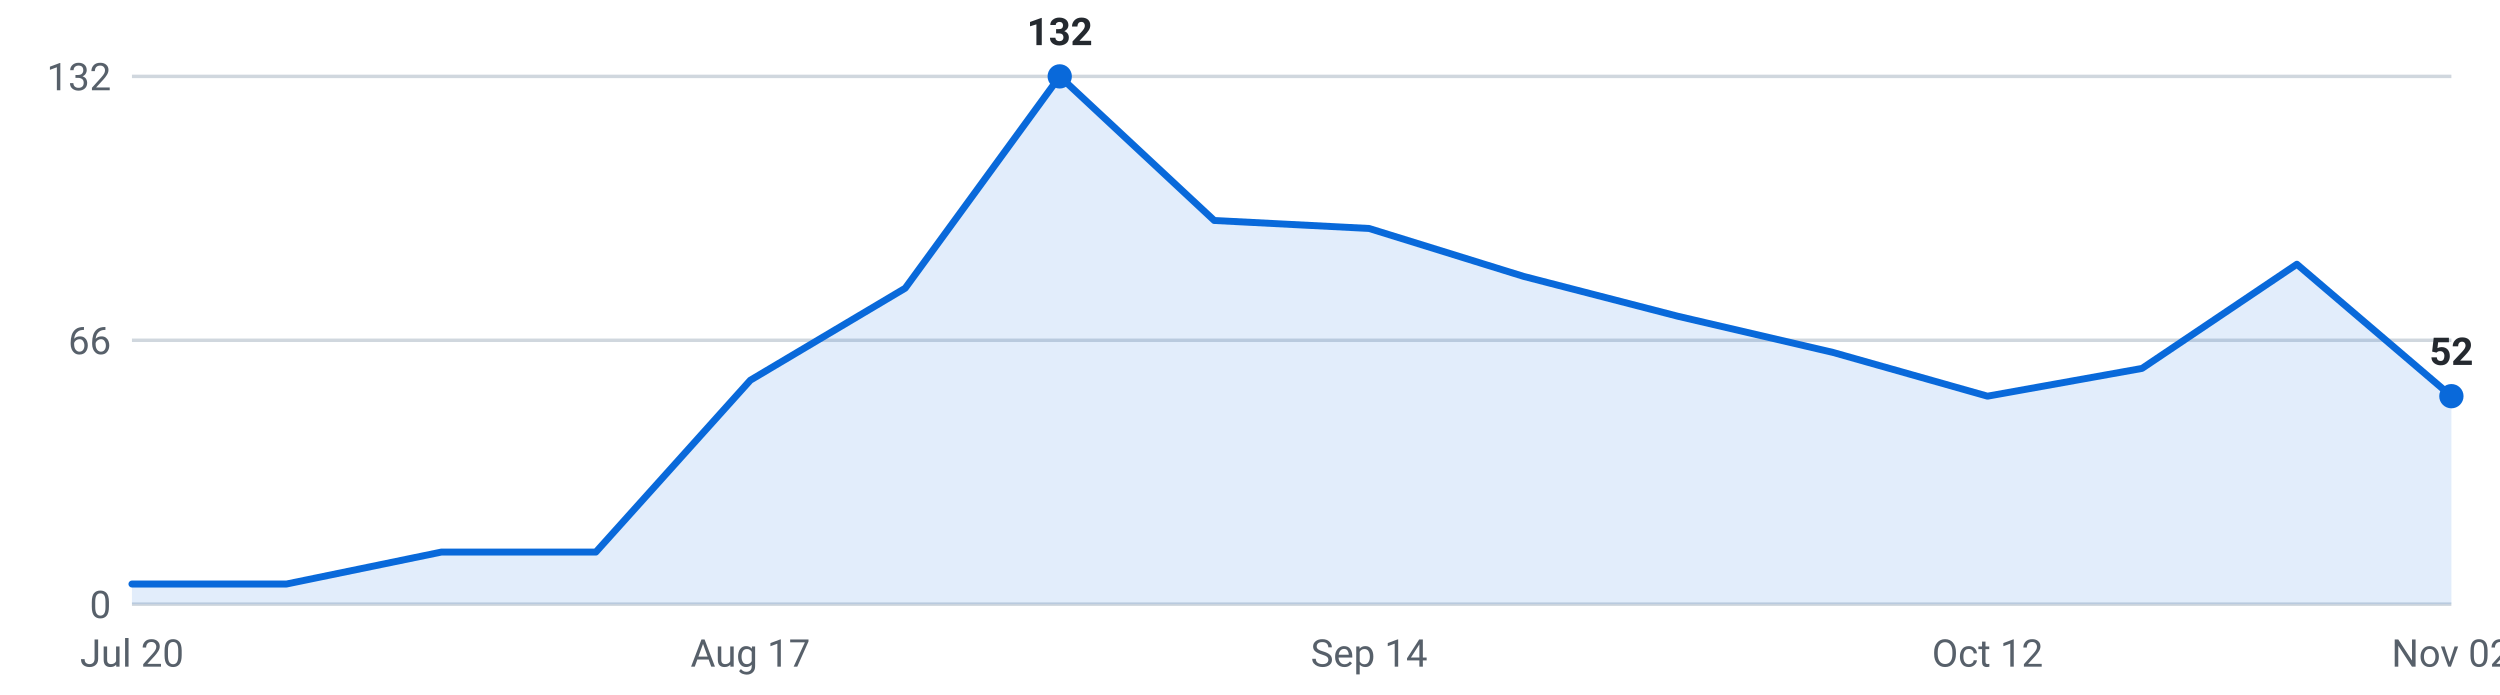
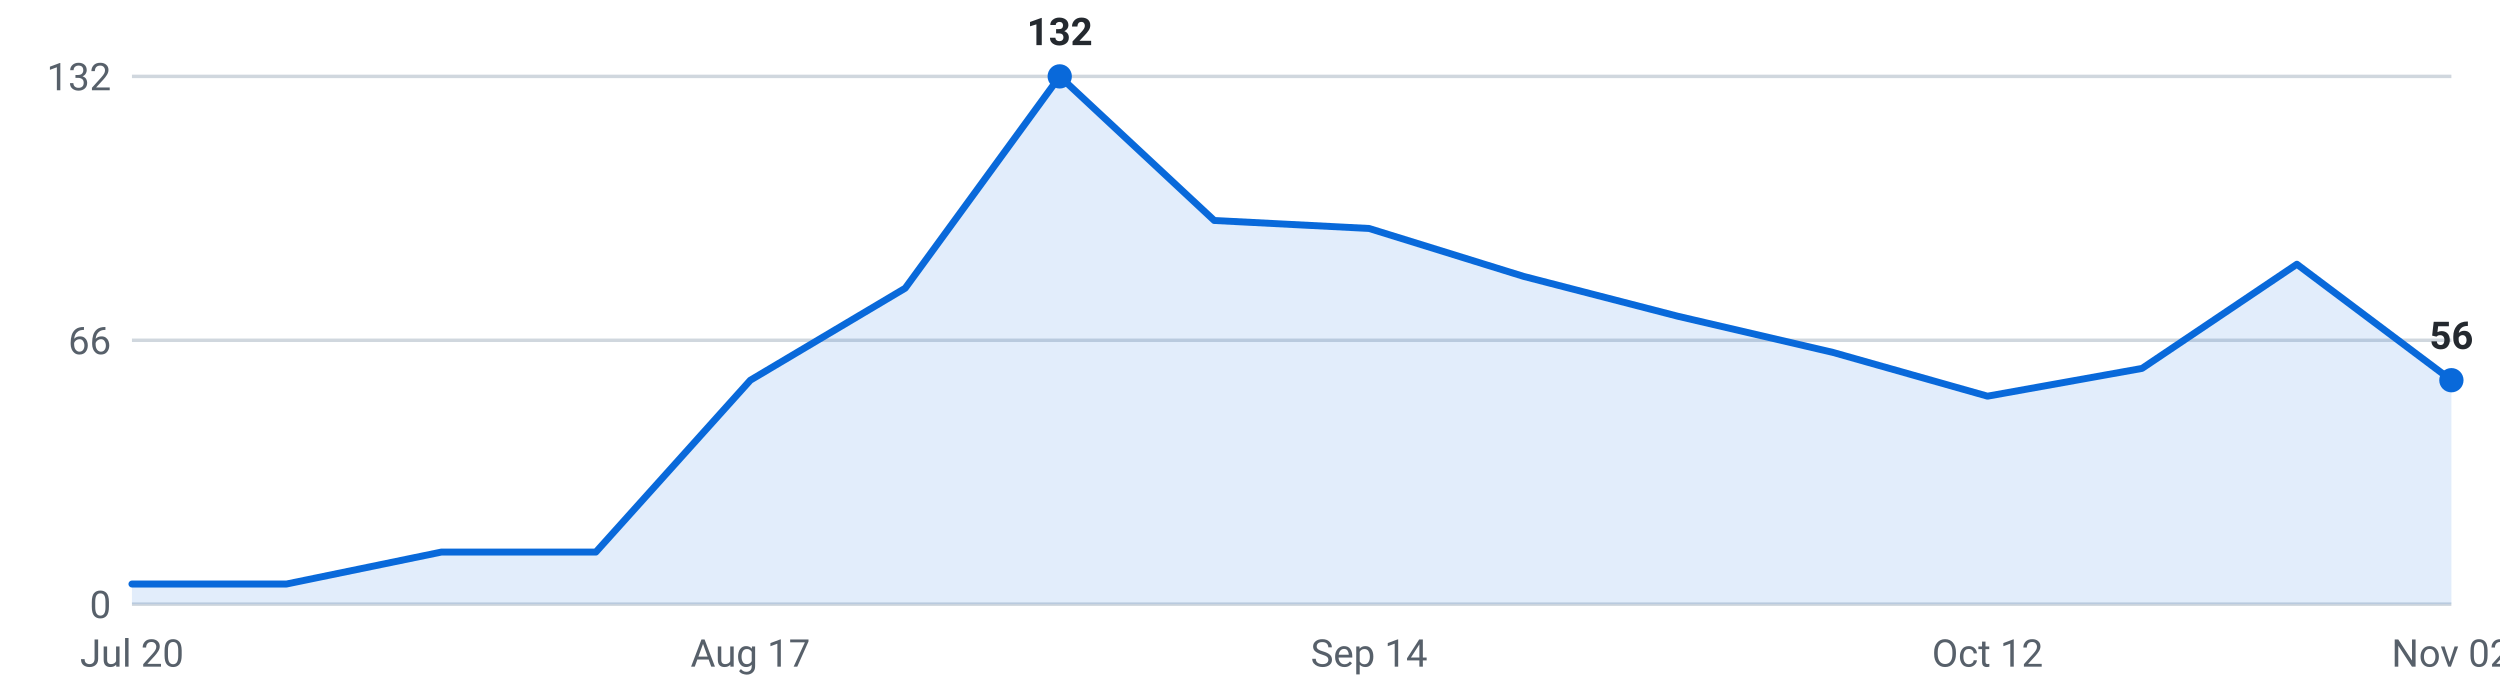
<svg xmlns="http://www.w3.org/2000/svg" viewBox="0 0 720 200" width="720" height="200" role="img" aria-label="Internships posted per week, last 16 weeks">
  <g font-family="-apple-system,Segoe UI,Roboto,sans-serif" font-size="11">
    <line x1="38" y1="174.0" x2="706" y2="174.0" stroke="#d0d7de" stroke-width="1" />
    <text x="32" y="178.0" text-anchor="end" fill="#57606a">0</text>
    <line x1="38" y1="98.0" x2="706" y2="98.0" stroke="#d0d7de" stroke-width="1" />
    <text x="32" y="102.0" text-anchor="end" fill="#57606a">66</text>
    <line x1="38" y1="22.0" x2="706" y2="22.0" stroke="#d0d7de" stroke-width="1" />
    <text x="32" y="26.0" text-anchor="end" fill="#57606a">132</text>
-     <path d="M38.0,174 L38.0,168.2 L82.5,168.2 L127.1,159.0 L171.6,159.0 L216.1,109.5 L260.7,83.0 L305.2,22.0 L349.7,63.5 L394.3,65.8 L438.8,79.6 L483.3,91.1 L527.9,101.5 L572.4,114.1 L616.9,106.1 L661.5,76.1 L706.0,114.1 L706.0,174 Z" fill="#0969da" fill-opacity="0.12" />
-     <polyline points="38.0,168.2 82.5,168.2 127.1,159.0 171.6,159.0 216.1,109.5 260.7,83.0 305.2,22.0 349.7,63.5 394.3,65.8 438.8,79.6 483.3,91.1 527.9,101.5 572.4,114.1 616.9,106.1 661.5,76.1 706.0,114.1" fill="none" stroke="#0969da" stroke-width="2" stroke-linejoin="round" stroke-linecap="round" />
+     <path d="M38.0,174 L38.0,168.2 L82.5,168.2 L127.1,159.0 L171.6,159.0 L216.1,109.5 L260.7,83.0 L305.2,22.0 L349.7,63.5 L394.3,65.8 L438.8,79.6 L483.3,91.1 L527.9,101.5 L572.4,114.1 L616.9,106.1 L661.5,76.1 L706.0,109.5 L706.0,174 Z" fill="#0969da" fill-opacity="0.12" />
+     <polyline points="38.0,168.2 82.5,168.2 127.1,159.0 171.6,159.0 216.1,109.5 260.7,83.0 305.2,22.0 349.7,63.5 394.3,65.8 438.8,79.6 483.3,91.1 527.9,101.5 572.4,114.1 616.9,106.1 661.5,76.1 706.0,109.5" fill="none" stroke="#0969da" stroke-width="2" stroke-linejoin="round" stroke-linecap="round" />
    <circle cx="305.2" cy="22.0" r="3.5" fill="#0969da" />
    <text x="305.2" y="13.0" text-anchor="middle" fill="#24292f" font-weight="600">132</text>
-     <circle cx="706.0" cy="114.1" r="3.5" fill="#0969da" />
-     <text x="706.0" y="105.1" text-anchor="middle" fill="#24292f" font-weight="600">52</text>
+     <circle cx="706.0" cy="109.5" r="3.5" fill="#0969da" />
+     <text x="706.0" y="100.5" text-anchor="middle" fill="#24292f" font-weight="600">56</text>
    <text x="38.0" y="192" text-anchor="middle" fill="#57606a">Jul 20</text>
    <text x="216.1" y="192" text-anchor="middle" fill="#57606a">Aug 17</text>
    <text x="394.3" y="192" text-anchor="middle" fill="#57606a">Sep 14</text>
    <text x="572.4" y="192" text-anchor="middle" fill="#57606a">Oct 12</text>
    <text x="706.0" y="192" text-anchor="middle" fill="#57606a">Nov 02</text>
  </g>
</svg>
